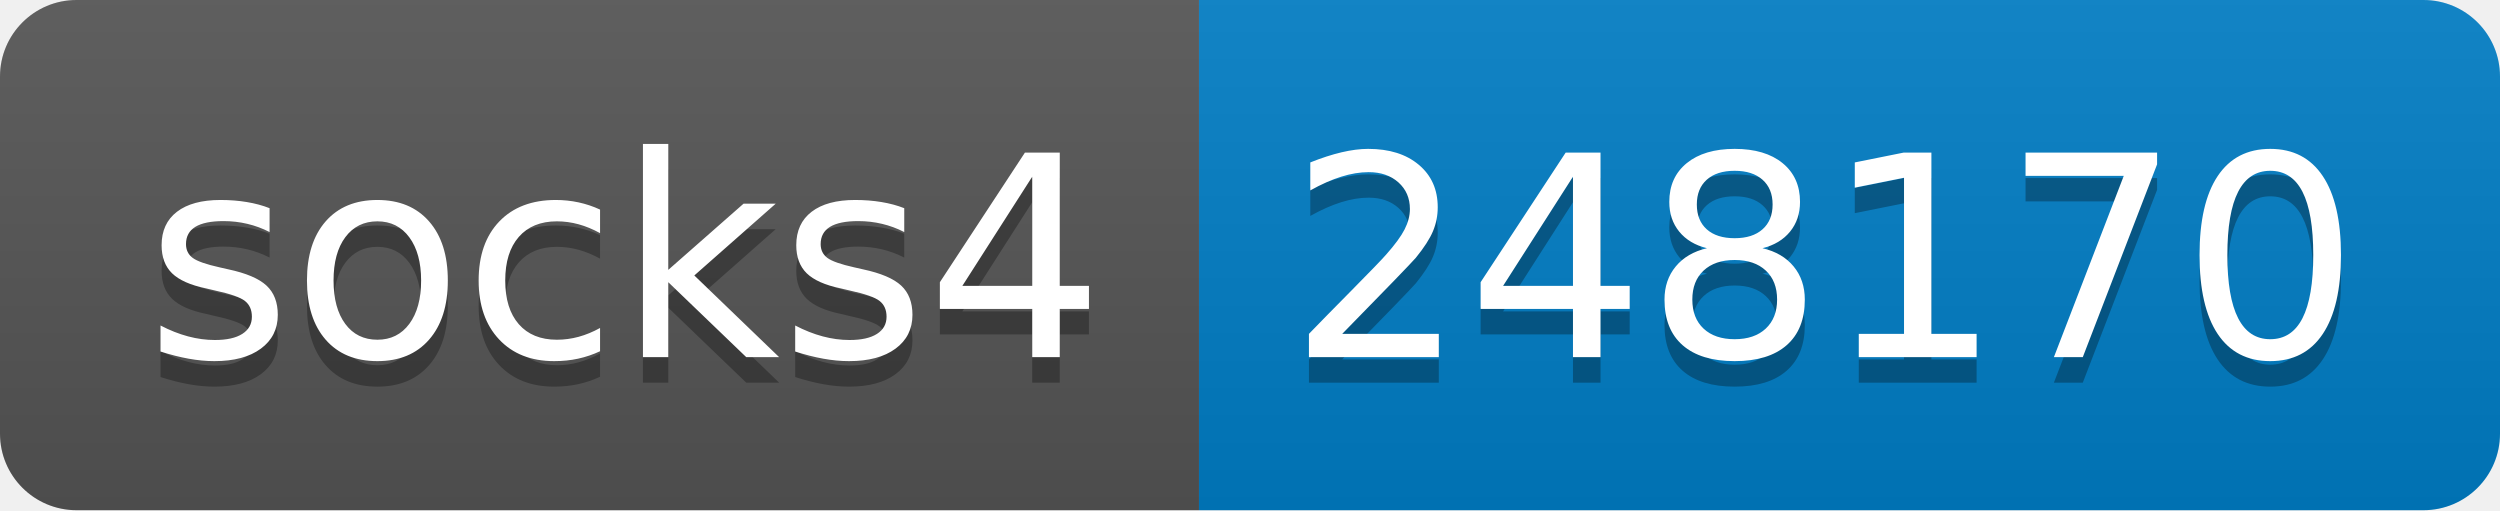
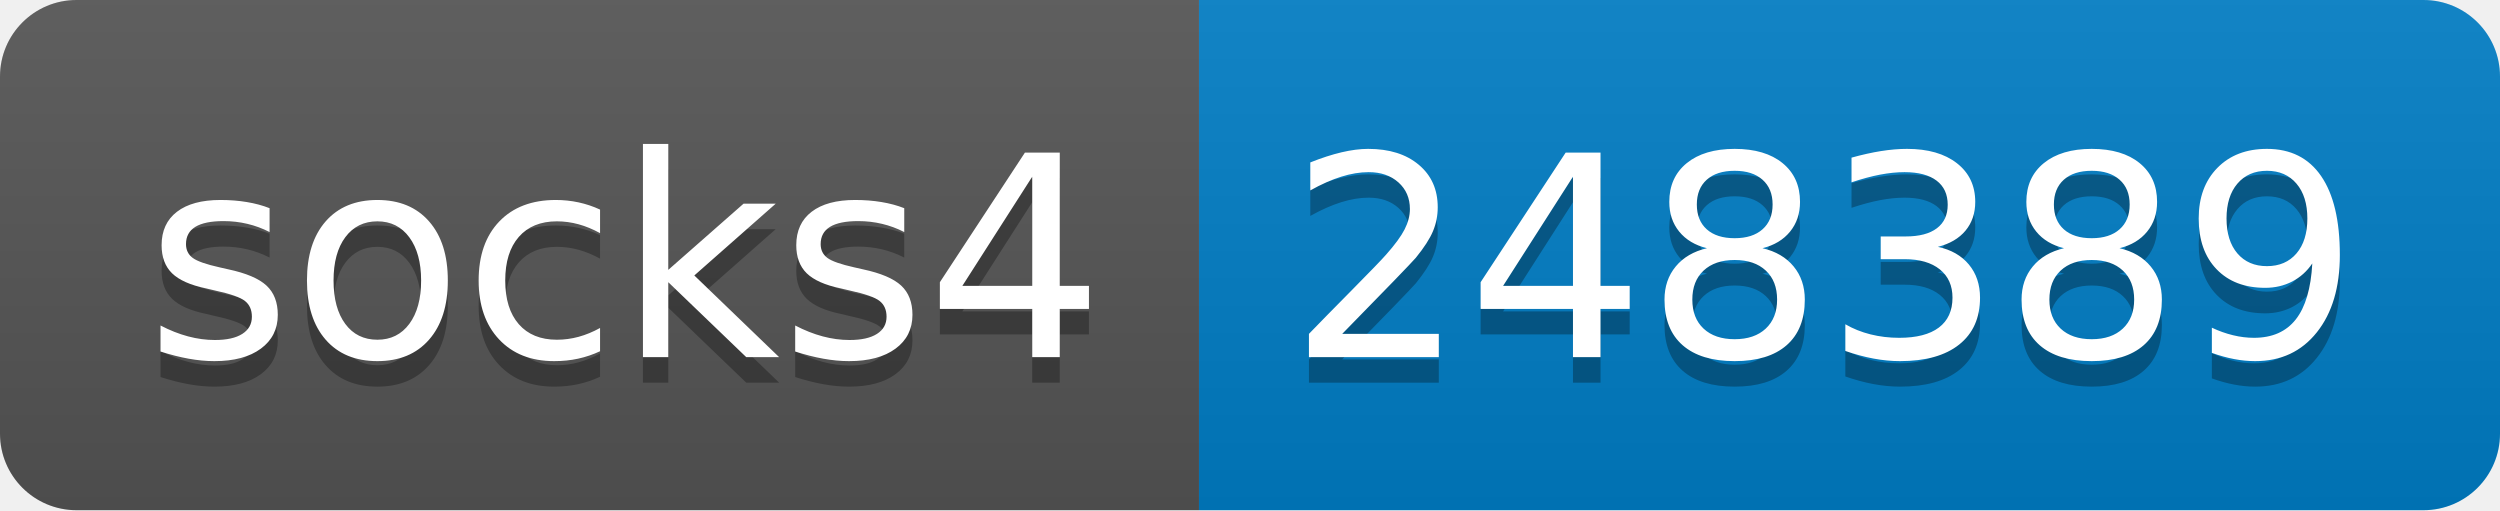
- <svg xmlns="http://www.w3.org/2000/svg" width="98" height="20" role="img" aria-label="socks4: 248170">
+ <svg xmlns="http://www.w3.org/2000/svg" width="98" height="20" role="img" aria-label="socks4: 248389">
  <linearGradient id="s" x2="0" y2="100%">
    <stop offset="0" stop-color="#bbb" stop-opacity=".1" />
    <stop offset="1" stop-opacity=".1" />
  </linearGradient>
  <clipPath id="r">
    <rect width="98" height="20" rx="3" fill="#fff" />
  </clipPath>
  <g clip-path="url(#r)">
    <rect width="47" height="20" fill="#555" />
    <rect x="47" width="51" height="20" fill="#007ec6" />
    <rect width="98" height="20" fill="url(#s)" />
  </g>
  <g fill="#fff" text-anchor="middle" font-family="Verdana,Geneva,DejaVu Sans,sans-serif" text-rendering="geometricPrecision" font-size="110">
    <text aria-hidden="true" x="245" y="150" fill="#010101" fill-opacity=".3" transform="scale(.1)" textLength="370">socks4</text>
    <text x="245" y="140" transform="scale(.1)" fill="#fff" textLength="370">socks4</text>
-     <text aria-hidden="true" x="715" y="150" fill="#010101" fill-opacity=".3" transform="scale(.1)" textLength="410">248170</text>
-     <text x="715" y="140" transform="scale(.1)" fill="#fff" textLength="410">248170</text>
+     <text aria-hidden="true" x="715" y="150" fill="#010101" fill-opacity=".3" transform="scale(.1)" textLength="410">248389</text>
+     <text x="715" y="140" transform="scale(.1)" fill="#fff" textLength="410">248389</text>
  </g>
</svg>
